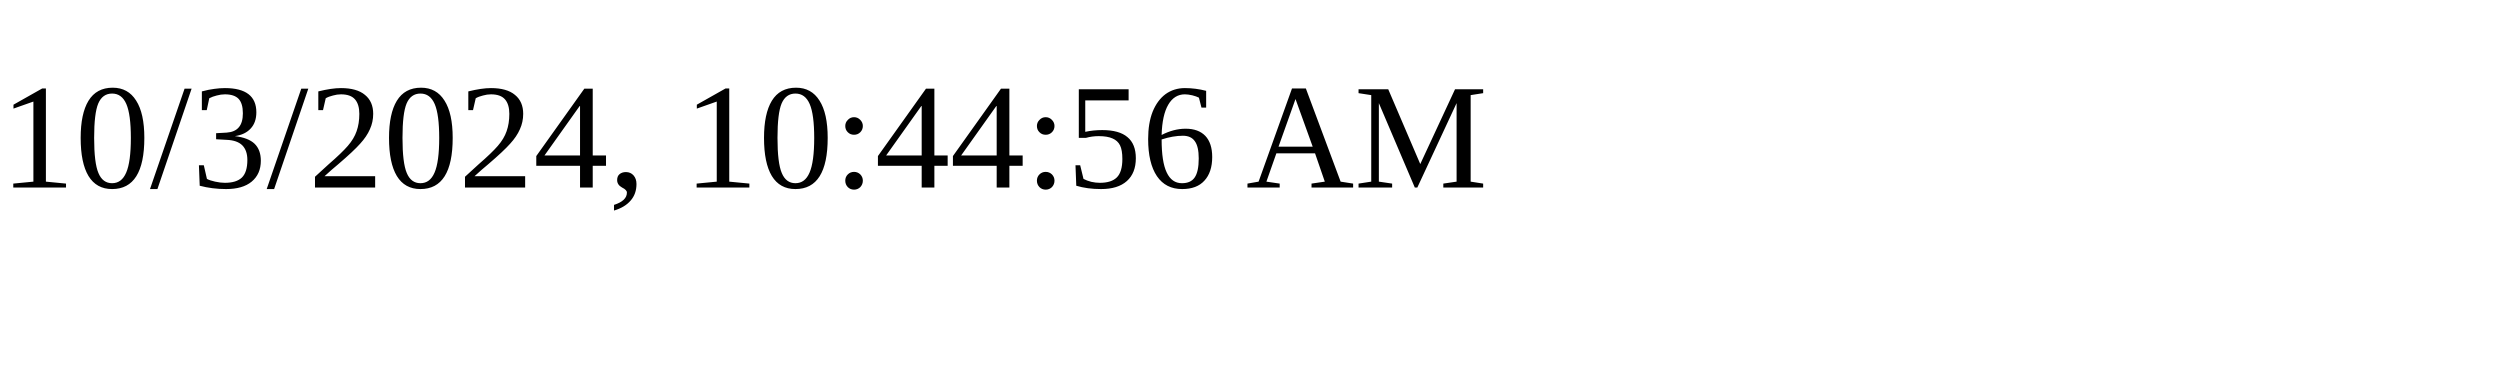
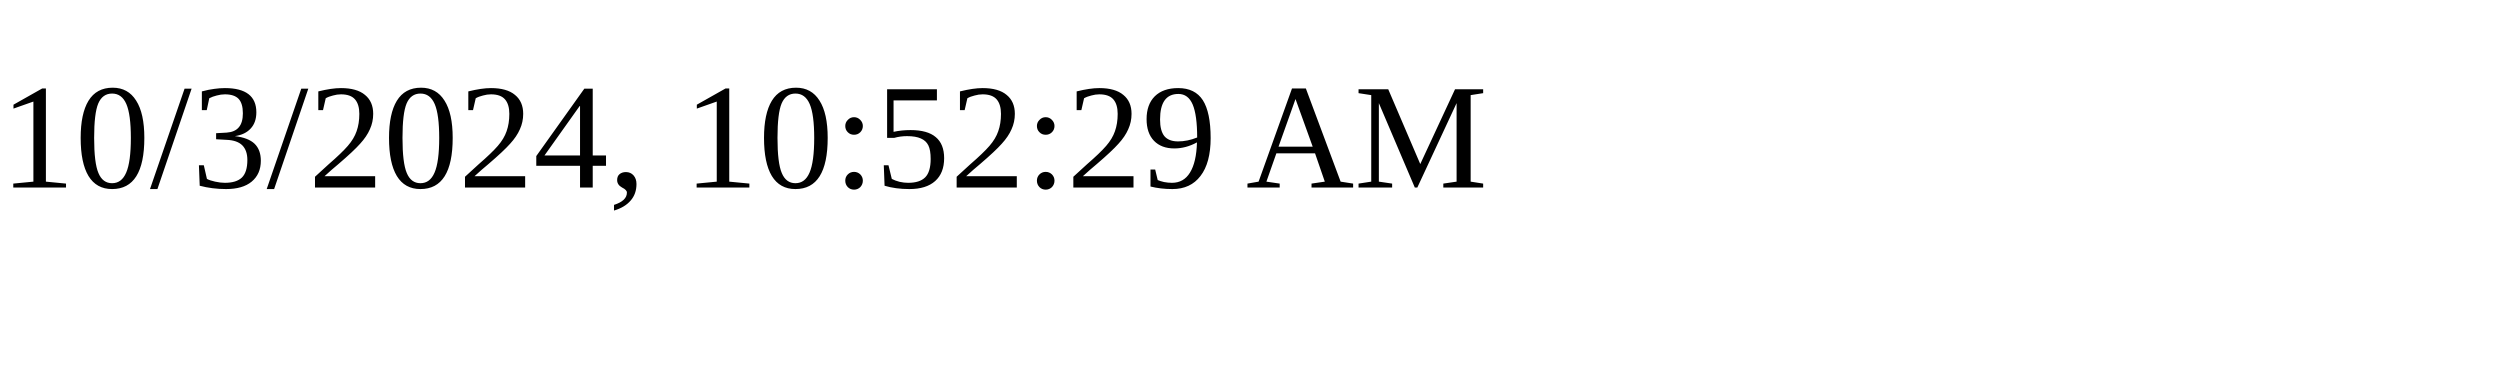
<svg xmlns="http://www.w3.org/2000/svg" height="30" width="200">
-   <text x="0" y="15">10/3/2024, 10:44:56 AM</text>
+   <text x="0" y="15">10/3/2024, 10:52:29 AM</text>
</svg>
